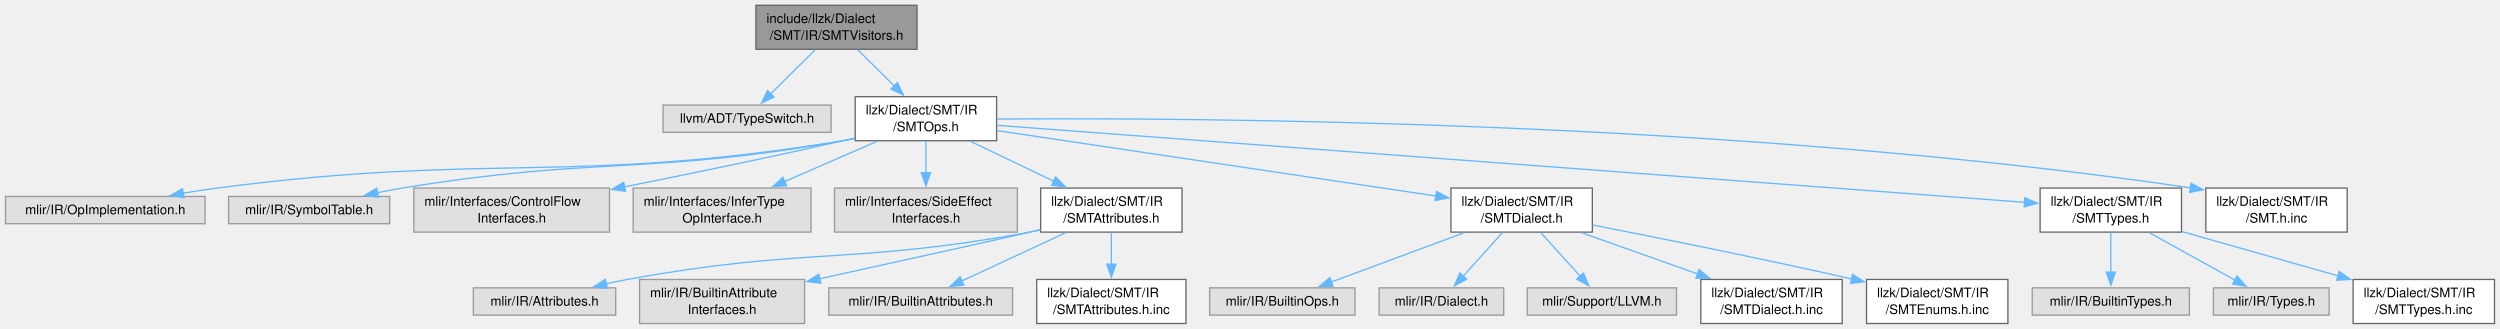
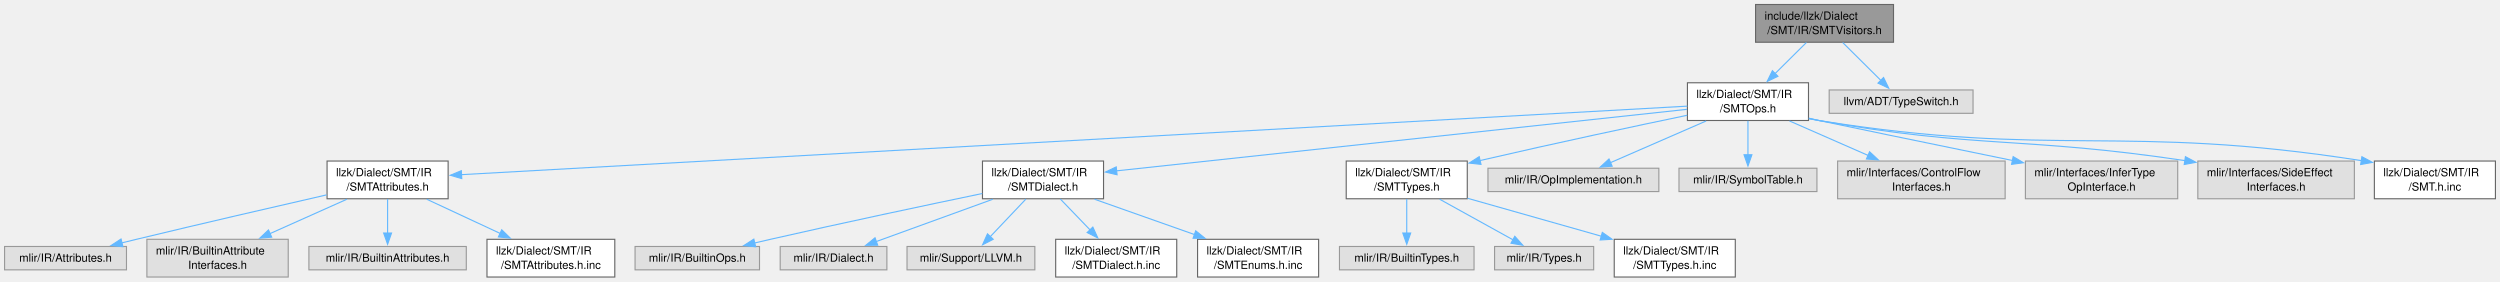
- <svg xmlns="http://www.w3.org/2000/svg" xmlns:xlink="http://www.w3.org/1999/xlink" width="1901pt" height="250pt" viewBox="0.00 0.00 1900.62 250.00">
+ <svg xmlns="http://www.w3.org/2000/svg" xmlns:xlink="http://www.w3.org/1999/xlink" width="2220pt" height="250pt" viewBox="0.00 0.00 2219.88 250.00">
  <g id="graph0" class="graph" transform="scale(1 1) rotate(0) translate(4 246)">
    <g id="Node000001" class="node">
      <g id="a_Node000001">
        <a xlink:title=" ">
-           <polygon fill="#999999" stroke="#666666" points="693.12,-242 570.62,-242 570.62,-208.5 693.12,-208.5 693.12,-242" />
-           <text text-anchor="start" x="578.62" y="-228.5" font-family="Helvetica,sans-Serif" font-size="10.00">include/llzk/Dialect</text>
-           <text text-anchor="middle" x="631.88" y="-215.75" font-family="Helvetica,sans-Serif" font-size="10.00">/SMT/IR/SMTVisitors.h</text>
+           <polygon fill="#999999" stroke="#666666" points="1677.38,-242 1554.88,-242 1554.88,-208.5 1677.38,-208.5 1677.38,-242" />
+           <text text-anchor="start" x="1562.88" y="-228.5" font-family="Helvetica,sans-Serif" font-size="10.00">include/llzk/Dialect</text>
+           <text text-anchor="middle" x="1616.12" y="-215.75" font-family="Helvetica,sans-Serif" font-size="10.00">/SMT/IR/SMTVisitors.h</text>
        </a>
      </g>
    </g>
    <g id="Node000002" class="node">
      <g id="a_Node000002">
-         <a xlink:title=" ">
-           <polygon fill="#e0e0e0" stroke="#999999" points="627.75,-166.12 500,-166.12 500,-145.38 627.75,-145.38 627.75,-166.12" />
-           <text text-anchor="middle" x="563.88" y="-152.62" font-family="Helvetica,sans-Serif" font-size="10.00">llvm/ADT/TypeSwitch.h</text>
+         <a xlink:href="SMTOps_8h.html" target="_top" xlink:title=" ">
+           <polygon fill="white" stroke="#666666" points="1601.88,-172.5 1494.38,-172.5 1494.38,-139 1601.88,-139 1601.88,-172.5" />
+           <text text-anchor="start" x="1502.38" y="-159" font-family="Helvetica,sans-Serif" font-size="10.00">llzk/Dialect/SMT/IR</text>
+           <text text-anchor="middle" x="1548.12" y="-146.25" font-family="Helvetica,sans-Serif" font-size="10.00">/SMTOps.h</text>
        </a>
      </g>
    </g>
    <g id="edge1_Node000001_Node000002" class="edge">
      <g id="a_edge1_Node000001_Node000002">
        <a xlink:title=" ">
-           <path fill="none" stroke="#63b8ff" d="M615.76,-208.25C605.57,-198.14 592.39,-185.06 581.86,-174.61" />
-           <polygon fill="#63b8ff" stroke="#63b8ff" points="584.41,-172.2 574.84,-167.64 579.48,-177.17 584.41,-172.2" />
+           <path fill="none" stroke="#63b8ff" d="M1600.01,-208.25C1591.71,-200.02 1581.42,-189.8 1572.2,-180.65" />
+           <polygon fill="#63b8ff" stroke="#63b8ff" points="1574.76,-178.26 1565.2,-173.7 1569.83,-183.23 1574.76,-178.26" />
+         </a>
+       </g>
+     </g>
+     <g id="Node000024" class="node">
+       <g id="a_Node000024">
+         <a xlink:title=" ">
+           <polygon fill="#e0e0e0" stroke="#999999" points="1748,-166.12 1620.25,-166.12 1620.25,-145.38 1748,-145.38 1748,-166.12" />
+           <text text-anchor="middle" x="1684.12" y="-152.62" font-family="Helvetica,sans-Serif" font-size="10.00">llvm/ADT/TypeSwitch.h</text>
+         </a>
+       </g>
+     </g>
+     <g id="edge23_Node000001_Node000024" class="edge">
+       <g id="a_edge23_Node000001_Node000024">
+         <a xlink:title=" ">
+           <path fill="none" stroke="#63b8ff" d="M1632.24,-208.25C1642.43,-198.14 1655.61,-185.06 1666.14,-174.61" />
+           <polygon fill="#63b8ff" stroke="#63b8ff" points="1668.52,-177.17 1673.16,-167.64 1663.59,-172.2 1668.52,-177.17" />
        </a>
      </g>
    </g>
    <g id="Node000003" class="node">
      <g id="a_Node000003">
-         <a xlink:href="SMTOps_8h.html" target="_top" xlink:title=" ">
-           <polygon fill="white" stroke="#666666" points="753.62,-172.5 646.12,-172.5 646.12,-139 753.62,-139 753.62,-172.5" />
-           <text text-anchor="start" x="654.12" y="-159" font-family="Helvetica,sans-Serif" font-size="10.00">llzk/Dialect/SMT/IR</text>
-           <text text-anchor="middle" x="699.88" y="-146.25" font-family="Helvetica,sans-Serif" font-size="10.00">/SMTOps.h</text>
-         </a>
-       </g>
-     </g>
-     <g id="edge2_Node000001_Node000003" class="edge">
-       <g id="a_edge2_Node000001_Node000003">
-         <a xlink:title=" ">
-           <path fill="none" stroke="#63b8ff" d="M647.99,-208.25C656.29,-200.02 666.58,-189.8 675.8,-180.65" />
-           <polygon fill="#63b8ff" stroke="#63b8ff" points="678.17,-183.23 682.8,-173.7 673.24,-178.26 678.17,-183.23" />
+         <a xlink:href="SMTAttributes_8h.html" target="_top" xlink:title=" ">
+           <polygon fill="white" stroke="#666666" points="393.88,-103 286.38,-103 286.38,-69.5 393.88,-69.5 393.88,-103" />
+           <text text-anchor="start" x="294.38" y="-89.5" font-family="Helvetica,sans-Serif" font-size="10.00">llzk/Dialect/SMT/IR</text>
+           <text text-anchor="middle" x="340.12" y="-76.75" font-family="Helvetica,sans-Serif" font-size="10.00">/SMTAttributes.h</text>
+         </a>
+       </g>
+     </g>
+     <g id="edge2_Node000002_Node000003" class="edge">
+       <g id="a_edge2_Node000002_Node000003">
+         <a xlink:title=" ">
+           <path fill="none" stroke="#63b8ff" d="M1494.27,-151.74C1297.8,-140.76 619.97,-102.89 405.64,-90.91" />
+           <polygon fill="#63b8ff" stroke="#63b8ff" points="405.98,-87.42 395.8,-90.36 405.59,-94.41 405.98,-87.42" />
+         </a>
+       </g>
+     </g>
+     <g id="Node000008" class="node">
+       <g id="a_Node000008">
+         <a xlink:href="SMTDialect_8h.html" target="_top" xlink:title=" ">
+           <polygon fill="white" stroke="#666666" points="975.88,-103 868.38,-103 868.38,-69.5 975.88,-69.5 975.88,-103" />
+           <text text-anchor="start" x="876.38" y="-89.5" font-family="Helvetica,sans-Serif" font-size="10.00">llzk/Dialect/SMT/IR</text>
+           <text text-anchor="middle" x="922.12" y="-76.75" font-family="Helvetica,sans-Serif" font-size="10.00">/SMTDialect.h</text>
+         </a>
+       </g>
+     </g>
+     <g id="edge7_Node000002_Node000008" class="edge">
+       <g id="a_edge7_Node000002_Node000008">
+         <a xlink:title=" ">
+           <path fill="none" stroke="#63b8ff" d="M1493.94,-148.91C1379.02,-136.52 1111.23,-107.64 987.25,-94.27" />
+           <polygon fill="#63b8ff" stroke="#63b8ff" points="987.89,-90.82 977.58,-93.23 987.14,-97.78 987.89,-90.82" />
+         </a>
+       </g>
+     </g>
+     <g id="Node000014" class="node">
+       <g id="a_Node000014">
+         <a xlink:href="SMTTypes_8h.html" target="_top" xlink:title=" ">
+           <polygon fill="white" stroke="#666666" points="1298.88,-103 1191.38,-103 1191.38,-69.5 1298.88,-69.5 1298.88,-103" />
+           <text text-anchor="start" x="1199.38" y="-89.5" font-family="Helvetica,sans-Serif" font-size="10.00">llzk/Dialect/SMT/IR</text>
+           <text text-anchor="middle" x="1245.12" y="-76.75" font-family="Helvetica,sans-Serif" font-size="10.00">/SMTTypes.h</text>
+         </a>
+       </g>
+     </g>
+     <g id="edge13_Node000002_Node000014" class="edge">
+       <g id="a_edge13_Node000002_Node000014">
+         <a xlink:title=" ">
+           <path fill="none" stroke="#63b8ff" d="M1494.16,-143.64C1447.92,-134 1379.26,-119.41 1310.15,-103.43" />
+           <polygon fill="#63b8ff" stroke="#63b8ff" points="1311.06,-100.05 1300.53,-101.2 1309.48,-106.87 1311.06,-100.05" />
+         </a>
+       </g>
+     </g>
+     <g id="Node000018" class="node">
+       <g id="a_Node000018">
+         <a xlink:title=" ">
+           <polygon fill="#e0e0e0" stroke="#999999" points="1469,-96.62 1317.25,-96.62 1317.25,-75.88 1469,-75.88 1469,-96.62" />
+           <text text-anchor="middle" x="1393.12" y="-83.12" font-family="Helvetica,sans-Serif" font-size="10.00">mlir/IR/OpImplementation.h</text>
+         </a>
+       </g>
+     </g>
+     <g id="edge17_Node000002_Node000018" class="edge">
+       <g id="a_edge17_Node000002_Node000018">
+         <a xlink:title=" ">
+           <path fill="none" stroke="#63b8ff" d="M1511,-138.58C1485.1,-127.3 1450.85,-112.39 1425.95,-101.54" />
+           <polygon fill="#63b8ff" stroke="#63b8ff" points="1427.52,-98.41 1416.95,-97.63 1424.72,-104.83 1427.52,-98.41" />
+         </a>
+       </g>
+     </g>
+     <g id="Node000019" class="node">
+       <g id="a_Node000019">
+         <a xlink:title=" ">
+           <polygon fill="#e0e0e0" stroke="#999999" points="1609.38,-96.62 1486.88,-96.62 1486.88,-75.88 1609.38,-75.88 1609.38,-96.62" />
+           <text text-anchor="middle" x="1548.12" y="-83.12" font-family="Helvetica,sans-Serif" font-size="10.00">mlir/IR/SymbolTable.h</text>
+         </a>
+       </g>
+     </g>
+     <g id="edge18_Node000002_Node000019" class="edge">
+       <g id="a_edge18_Node000002_Node000019">
+         <a xlink:title=" ">
+           <path fill="none" stroke="#63b8ff" d="M1548.12,-138.75C1548.12,-129.65 1548.12,-118.14 1548.12,-108.32" />
+           <polygon fill="#63b8ff" stroke="#63b8ff" points="1551.63,-108.59 1548.13,-98.59 1544.63,-108.59 1551.63,-108.59" />
+         </a>
+       </g>
+     </g>
+     <g id="Node000020" class="node">
+       <g id="a_Node000020">
+         <a xlink:title=" ">
+           <polygon fill="#e0e0e0" stroke="#999999" points="1776.5,-103 1627.75,-103 1627.75,-69.5 1776.5,-69.5 1776.5,-103" />
+           <text text-anchor="start" x="1635.75" y="-89.5" font-family="Helvetica,sans-Serif" font-size="10.00">mlir/Interfaces/ControlFlow</text>
+           <text text-anchor="middle" x="1702.12" y="-76.75" font-family="Helvetica,sans-Serif" font-size="10.00">Interfaces.h</text>
+         </a>
+       </g>
+     </g>
+     <g id="edge19_Node000002_Node000020" class="edge">
+       <g id="a_edge19_Node000002_Node000020">
+         <a xlink:title=" ">
+           <path fill="none" stroke="#63b8ff" d="M1585.01,-138.58C1605.98,-129.39 1632.46,-117.78 1654.93,-107.93" />
+           <polygon fill="#63b8ff" stroke="#63b8ff" points="1656.13,-111.23 1663.89,-104.01 1653.32,-104.82 1656.13,-111.23" />
+         </a>
+       </g>
+     </g>
+     <g id="Node000021" class="node">
+       <g id="a_Node000021">
+         <a xlink:title=" ">
+           <polygon fill="#e0e0e0" stroke="#999999" points="1929.75,-103 1794.5,-103 1794.5,-69.5 1929.75,-69.5 1929.75,-103" />
+           <text text-anchor="start" x="1802.5" y="-89.5" font-family="Helvetica,sans-Serif" font-size="10.00">mlir/Interfaces/InferType</text>
+           <text text-anchor="middle" x="1862.12" y="-76.75" font-family="Helvetica,sans-Serif" font-size="10.00">OpInterface.h</text>
+         </a>
+       </g>
+     </g>
+     <g id="edge20_Node000002_Node000021" class="edge">
+       <g id="a_edge20_Node000002_Node000021">
+         <a xlink:title=" ">
+           <path fill="none" stroke="#63b8ff" d="M1602.05,-141.11C1605.11,-140.39 1608.16,-139.68 1611.12,-139 1619.67,-137.05 1712.79,-117.9 1783.13,-103.45" />
+           <polygon fill="#63b8ff" stroke="#63b8ff" points="1783.63,-106.92 1792.72,-101.48 1782.23,-100.07 1783.63,-106.92" />
+         </a>
+       </g>
+     </g>
+     <g id="Node000022" class="node">
+       <g id="a_Node000022">
+         <a xlink:title=" ">
+           <polygon fill="#e0e0e0" stroke="#999999" points="2086.62,-103 1947.62,-103 1947.62,-69.5 2086.62,-69.5 2086.62,-103" />
+           <text text-anchor="start" x="1955.62" y="-89.5" font-family="Helvetica,sans-Serif" font-size="10.00">mlir/Interfaces/SideEffect</text>
+           <text text-anchor="middle" x="2017.12" y="-76.75" font-family="Helvetica,sans-Serif" font-size="10.00">Interfaces.h</text>
+         </a>
+       </g>
+     </g>
+     <g id="edge21_Node000002_Node000022" class="edge">
+       <g id="a_edge21_Node000002_Node000022">
+         <a xlink:title=" ">
+           <path fill="none" stroke="#63b8ff" d="M1602.32,-140.71C1605.29,-140.09 1608.24,-139.52 1611.12,-139 1751.96,-113.79 1792.26,-124.95 1936.42,-103.33" />
+           <polygon fill="#63b8ff" stroke="#63b8ff" points="1936.59,-106.85 1945.94,-101.87 1935.53,-99.93 1936.59,-106.85" />
+         </a>
+       </g>
+     </g>
+     <g id="Node000023" class="node">
+       <g id="a_Node000023">
+         <a xlink:href="SMT_8h_8inc.html" target="_top" xlink:title=" ">
+           <polygon fill="white" stroke="#666666" points="2211.88,-103 2104.38,-103 2104.38,-69.5 2211.88,-69.5 2211.88,-103" />
+           <text text-anchor="start" x="2112.38" y="-89.5" font-family="Helvetica,sans-Serif" font-size="10.00">llzk/Dialect/SMT/IR</text>
+           <text text-anchor="middle" x="2158.12" y="-76.75" font-family="Helvetica,sans-Serif" font-size="10.00">/SMT.h.inc</text>
+         </a>
+       </g>
+     </g>
+     <g id="edge22_Node000002_Node000023" class="edge">
+       <g id="a_edge22_Node000002_Node000023">
+         <a xlink:title=" ">
+           <path fill="none" stroke="#63b8ff" d="M1602.3,-140.58C1605.27,-140 1608.23,-139.47 1611.12,-139 1820.88,-105.25 1880.75,-136.63 2092.93,-103.35" />
+           <polygon fill="#63b8ff" stroke="#63b8ff" points="2093.32,-106.83 2102.64,-101.79 2092.22,-99.92 2093.32,-106.83" />
        </a>
      </g>
    </g>
    <g id="Node000004" class="node">
      <g id="a_Node000004">
        <a xlink:title=" ">
-           <polygon fill="#e0e0e0" stroke="#999999" points="151.75,-96.62 0,-96.62 0,-75.88 151.75,-75.88 151.75,-96.62" />
-           <text text-anchor="middle" x="75.88" y="-83.12" font-family="Helvetica,sans-Serif" font-size="10.00">mlir/IR/OpImplementation.h</text>
+           <polygon fill="#e0e0e0" stroke="#999999" points="108.25,-27.12 0,-27.12 0,-6.38 108.25,-6.38 108.25,-27.12" />
+           <text text-anchor="middle" x="54.12" y="-13.62" font-family="Helvetica,sans-Serif" font-size="10.00">mlir/IR/Attributes.h</text>
        </a>
      </g>
    </g>
    <g id="edge3_Node000003_Node000004" class="edge">
      <g id="a_edge3_Node000003_Node000004">
        <a xlink:title=" ">
-           <path fill="none" stroke="#63b8ff" d="M645.7,-140.59C642.72,-140 639.77,-139.47 636.88,-139 427.43,-105.15 371.26,-130.37 160.88,-103 152.49,-101.91 143.69,-100.54 135.04,-99.06" />
-           <polygon fill="#63b8ff" stroke="#63b8ff" points="135.78,-95.63 125.32,-97.33 134.56,-102.53 135.78,-95.63" />
+           <path fill="none" stroke="#63b8ff" d="M285.99,-72.96C240.79,-62.63 174.7,-47.38 117.12,-33.5 112.87,-32.47 108.46,-31.4 104.03,-30.31" />
+           <polygon fill="#63b8ff" stroke="#63b8ff" points="105.1,-26.97 94.55,-27.96 103.42,-33.76 105.1,-26.97" />
        </a>
      </g>
    </g>
    <g id="Node000005" class="node">
      <g id="a_Node000005">
        <a xlink:title=" ">
-           <polygon fill="#e0e0e0" stroke="#999999" points="292.12,-96.62 169.62,-96.62 169.62,-75.88 292.12,-75.88 292.12,-96.62" />
-           <text text-anchor="middle" x="230.88" y="-83.12" font-family="Helvetica,sans-Serif" font-size="10.00">mlir/IR/SymbolTable.h</text>
+           <polygon fill="#e0e0e0" stroke="#999999" points="251.88,-33.5 126.38,-33.5 126.38,0 251.88,0 251.88,-33.5" />
+           <text text-anchor="start" x="134.38" y="-20" font-family="Helvetica,sans-Serif" font-size="10.00">mlir/IR/BuiltinAttribute</text>
+           <text text-anchor="middle" x="189.12" y="-7.25" font-family="Helvetica,sans-Serif" font-size="10.00">Interfaces.h</text>
        </a>
      </g>
    </g>
    <g id="edge4_Node000003_Node000005" class="edge">
      <g id="a_edge4_Node000003_Node000005">
        <a xlink:title=" ">
-           <path fill="none" stroke="#63b8ff" d="M645.68,-140.7C642.71,-140.08 639.76,-139.51 636.88,-139 489.44,-112.78 449.64,-127.25 301.88,-103 295.57,-101.97 288.98,-100.72 282.47,-99.4" />
-           <polygon fill="#63b8ff" stroke="#63b8ff" points="283.64,-96.07 273.13,-97.42 282.19,-102.92 283.64,-96.07" />
+           <path fill="none" stroke="#63b8ff" d="M303.96,-69.08C283.49,-59.93 257.67,-48.39 235.7,-38.57" />
+           <polygon fill="#63b8ff" stroke="#63b8ff" points="237.2,-35.41 226.64,-34.52 234.34,-41.8 237.2,-35.41" />
        </a>
      </g>
    </g>
    <g id="Node000006" class="node">
      <g id="a_Node000006">
        <a xlink:title=" ">
-           <polygon fill="#e0e0e0" stroke="#999999" points="459.25,-103 310.5,-103 310.5,-69.5 459.25,-69.5 459.25,-103" />
-           <text text-anchor="start" x="318.5" y="-89.5" font-family="Helvetica,sans-Serif" font-size="10.00">mlir/Interfaces/ControlFlow</text>
-           <text text-anchor="middle" x="384.88" y="-76.75" font-family="Helvetica,sans-Serif" font-size="10.00">Interfaces.h</text>
+           <polygon fill="#e0e0e0" stroke="#999999" points="410,-27.12 270.25,-27.12 270.25,-6.38 410,-6.38 410,-27.12" />
+           <text text-anchor="middle" x="340.12" y="-13.62" font-family="Helvetica,sans-Serif" font-size="10.00">mlir/IR/BuiltinAttributes.h</text>
        </a>
      </g>
    </g>
    <g id="edge5_Node000003_Node000006" class="edge">
      <g id="a_edge5_Node000003_Node000006">
        <a xlink:title=" ">
-           <path fill="none" stroke="#63b8ff" d="M645.95,-141.11C642.89,-140.38 639.84,-139.68 636.88,-139 581.73,-126.45 519.47,-113.65 470.64,-103.92" />
-           <polygon fill="#63b8ff" stroke="#63b8ff" points="471.46,-100.52 460.97,-102 470.09,-107.38 471.46,-100.52" />
+           <path fill="none" stroke="#63b8ff" d="M340.12,-69.25C340.12,-60.15 340.12,-48.64 340.12,-38.82" />
+           <polygon fill="#63b8ff" stroke="#63b8ff" points="343.63,-39.09 340.13,-29.09 336.63,-39.09 343.63,-39.09" />
        </a>
      </g>
    </g>
    <g id="Node000007" class="node">
      <g id="a_Node000007">
-         <a xlink:title=" ">
-           <polygon fill="#e0e0e0" stroke="#999999" points="612.5,-103 477.25,-103 477.25,-69.5 612.5,-69.5 612.5,-103" />
-           <text text-anchor="start" x="485.25" y="-89.5" font-family="Helvetica,sans-Serif" font-size="10.00">mlir/Interfaces/InferType</text>
-           <text text-anchor="middle" x="544.88" y="-76.75" font-family="Helvetica,sans-Serif" font-size="10.00">OpInterface.h</text>
+         <a xlink:href="SMTAttributes_8h_8inc.html" target="_top" xlink:title=" ">
+           <polygon fill="white" stroke="#666666" points="541.88,-33.5 428.38,-33.5 428.38,0 541.88,0 541.88,-33.5" />
+           <text text-anchor="start" x="436.38" y="-20" font-family="Helvetica,sans-Serif" font-size="10.00">llzk/Dialect/SMT/IR</text>
+           <text text-anchor="middle" x="485.12" y="-7.25" font-family="Helvetica,sans-Serif" font-size="10.00">/SMTAttributes.h.inc</text>
        </a>
      </g>
    </g>
    <g id="edge6_Node000003_Node000007" class="edge">
      <g id="a_edge6_Node000003_Node000007">
        <a xlink:title=" ">
-           <path fill="none" stroke="#63b8ff" d="M662.75,-138.58C641.64,-129.39 614.99,-117.78 592.37,-107.93" />
-           <polygon fill="#63b8ff" stroke="#63b8ff" points="593.92,-104.79 583.35,-104.01 591.13,-111.21 593.92,-104.79" />
-         </a>
-       </g>
-     </g>
-     <g id="Node000008" class="node">
-       <g id="a_Node000008">
-         <a xlink:title=" ">
-           <polygon fill="#e0e0e0" stroke="#999999" points="769.38,-103 630.38,-103 630.38,-69.5 769.38,-69.5 769.38,-103" />
-           <text text-anchor="start" x="638.38" y="-89.5" font-family="Helvetica,sans-Serif" font-size="10.00">mlir/Interfaces/SideEffect</text>
-           <text text-anchor="middle" x="699.88" y="-76.75" font-family="Helvetica,sans-Serif" font-size="10.00">Interfaces.h</text>
-         </a>
-       </g>
-     </g>
-     <g id="edge7_Node000003_Node000008" class="edge">
-       <g id="a_edge7_Node000003_Node000008">
-         <a xlink:title=" ">
-           <path fill="none" stroke="#63b8ff" d="M699.88,-138.75C699.88,-131.52 699.88,-122.78 699.88,-114.56" />
-           <polygon fill="#63b8ff" stroke="#63b8ff" points="703.38,-114.65 699.88,-104.65 696.38,-114.65 703.38,-114.65" />
+           <path fill="none" stroke="#63b8ff" d="M374.86,-69.08C394.42,-59.97 419.08,-48.49 440.12,-38.7" />
+           <polygon fill="#63b8ff" stroke="#63b8ff" points="441.47,-41.94 449.05,-34.54 438.51,-35.59 441.47,-41.94" />
        </a>
      </g>
    </g>
    <g id="Node000009" class="node">
      <g id="a_Node000009">
-         <a xlink:href="SMTAttributes_8h.html" target="_top" xlink:title=" ">
-           <polygon fill="white" stroke="#666666" points="894.62,-103 787.12,-103 787.12,-69.5 894.62,-69.5 894.62,-103" />
-           <text text-anchor="start" x="795.12" y="-89.5" font-family="Helvetica,sans-Serif" font-size="10.00">llzk/Dialect/SMT/IR</text>
-           <text text-anchor="middle" x="840.88" y="-76.75" font-family="Helvetica,sans-Serif" font-size="10.00">/SMTAttributes.h</text>
-         </a>
-       </g>
-     </g>
-     <g id="edge8_Node000003_Node000009" class="edge">
-       <g id="a_edge8_Node000003_Node000009">
-         <a xlink:title=" ">
-           <path fill="none" stroke="#63b8ff" d="M733.65,-138.58C752.66,-129.48 776.61,-118.02 797.05,-108.23" />
-           <polygon fill="#63b8ff" stroke="#63b8ff" points="798.5,-111.41 806.01,-103.94 795.48,-105.1 798.5,-111.41" />
-         </a>
-       </g>
-     </g>
-     <g id="Node000014" class="node">
-       <g id="a_Node000014">
-         <a xlink:href="SMTDialect_8h.html" target="_top" xlink:title=" ">
-           <polygon fill="white" stroke="#666666" points="1206.62,-103 1099.12,-103 1099.12,-69.5 1206.62,-69.5 1206.62,-103" />
-           <text text-anchor="start" x="1107.12" y="-89.5" font-family="Helvetica,sans-Serif" font-size="10.00">llzk/Dialect/SMT/IR</text>
-           <text text-anchor="middle" x="1152.88" y="-76.75" font-family="Helvetica,sans-Serif" font-size="10.00">/SMTDialect.h</text>
-         </a>
-       </g>
-     </g>
-     <g id="edge13_Node000003_Node000014" class="edge">
-       <g id="a_edge13_Node000003_Node000014">
-         <a xlink:title=" ">
-           <path fill="none" stroke="#63b8ff" d="M754.07,-146.67C837.73,-134.21 998.06,-110.32 1087.85,-96.94" />
-           <polygon fill="#63b8ff" stroke="#63b8ff" points="1088.1,-100.44 1097.48,-95.5 1087.07,-93.52 1088.1,-100.44" />
-         </a>
-       </g>
-     </g>
-     <g id="Node000020" class="node">
-       <g id="a_Node000020">
-         <a xlink:href="SMTTypes_8h.html" target="_top" xlink:title=" ">
-           <polygon fill="white" stroke="#666666" points="1654.62,-103 1547.12,-103 1547.12,-69.5 1654.62,-69.5 1654.62,-103" />
-           <text text-anchor="start" x="1555.12" y="-89.5" font-family="Helvetica,sans-Serif" font-size="10.00">llzk/Dialect/SMT/IR</text>
-           <text text-anchor="middle" x="1600.88" y="-76.75" font-family="Helvetica,sans-Serif" font-size="10.00">/SMTTypes.h</text>
-         </a>
-       </g>
-     </g>
-     <g id="edge19_Node000003_Node000020" class="edge">
-       <g id="a_edge19_Node000003_Node000020">
-         <a xlink:title=" ">
-           <path fill="none" stroke="#63b8ff" d="M753.87,-150.7C910.58,-138.96 1365.11,-104.91 1535.42,-92.15" />
-           <polygon fill="#63b8ff" stroke="#63b8ff" points="1535.48,-95.66 1545.19,-91.42 1534.96,-88.68 1535.48,-95.66" />
-         </a>
-       </g>
-     </g>
-     <g id="Node000024" class="node">
-       <g id="a_Node000024">
-         <a xlink:href="SMT_8h_8inc.html" target="_top" xlink:title=" ">
-           <polygon fill="white" stroke="#666666" points="1780.62,-103 1673.12,-103 1673.12,-69.5 1780.62,-69.5 1780.62,-103" />
-           <text text-anchor="start" x="1681.12" y="-89.5" font-family="Helvetica,sans-Serif" font-size="10.00">llzk/Dialect/SMT/IR</text>
-           <text text-anchor="middle" x="1726.88" y="-76.75" font-family="Helvetica,sans-Serif" font-size="10.00">/SMT.h.inc</text>
-         </a>
-       </g>
-     </g>
-     <g id="edge23_Node000003_Node000024" class="edge">
-       <g id="a_edge23_Node000003_Node000024">
-         <a xlink:title=" ">
-           <path fill="none" stroke="#63b8ff" d="M754.07,-155.46C899.66,-156.58 1311.41,-154.71 1661.33,-103.19" />
-           <polygon fill="#63b8ff" stroke="#63b8ff" points="1661.84,-106.65 1671.21,-101.71 1660.81,-99.73 1661.84,-106.65" />
+         <a xlink:title=" ">
+           <polygon fill="#e0e0e0" stroke="#999999" points="670.38,-27.12 559.88,-27.12 559.88,-6.38 670.38,-6.38 670.38,-27.12" />
+           <text text-anchor="middle" x="615.12" y="-13.62" font-family="Helvetica,sans-Serif" font-size="10.00">mlir/IR/BuiltinOps.h</text>
+         </a>
+       </g>
+     </g>
+     <g id="edge8_Node000008_Node000009" class="edge">
+       <g id="a_edge8_Node000008_Node000009">
+         <a xlink:title=" ">
+           <path fill="none" stroke="#63b8ff" d="M868.21,-74.16C819.1,-63.95 744.63,-48.21 680.12,-33.5 675.54,-32.45 670.78,-31.35 666.01,-30.22" />
+           <polygon fill="#63b8ff" stroke="#63b8ff" points="666.97,-26.85 656.43,-27.93 665.35,-33.66 666.97,-26.85" />
        </a>
      </g>
    </g>
    <g id="Node000010" class="node">
      <g id="a_Node000010">
        <a xlink:title=" ">
-           <polygon fill="#e0e0e0" stroke="#999999" points="464,-27.12 355.75,-27.12 355.75,-6.38 464,-6.38 464,-27.12" />
-           <text text-anchor="middle" x="409.88" y="-13.62" font-family="Helvetica,sans-Serif" font-size="10.00">mlir/IR/Attributes.h</text>
-         </a>
-       </g>
-     </g>
-     <g id="edge9_Node000009_Node000010" class="edge">
-       <g id="a_edge9_Node000009_Node000010">
-         <a xlink:title=" ">
-           <path fill="none" stroke="#63b8ff" d="M786.87,-71.08C784.17,-70.52 781.5,-69.98 778.88,-69.5 644.22,-44.59 607.57,-58.16 472.88,-33.5 467.61,-32.54 462.13,-31.39 456.69,-30.16" />
-           <polygon fill="#63b8ff" stroke="#63b8ff" points="457.69,-26.8 447.16,-27.89 456.08,-33.61 457.69,-26.8" />
+           <polygon fill="#e0e0e0" stroke="#999999" points="783.5,-27.12 688.75,-27.12 688.75,-6.38 783.5,-6.38 783.5,-27.12" />
+           <text text-anchor="middle" x="736.12" y="-13.62" font-family="Helvetica,sans-Serif" font-size="10.00">mlir/IR/Dialect.h</text>
+         </a>
+       </g>
+     </g>
+     <g id="edge9_Node000008_Node000010" class="edge">
+       <g id="a_edge9_Node000008_Node000010">
+         <a xlink:title=" ">
+           <path fill="none" stroke="#63b8ff" d="M877.57,-69.08C845.89,-57.58 803.8,-42.31 773.79,-31.42" />
+           <polygon fill="#63b8ff" stroke="#63b8ff" points="775.34,-28.26 764.74,-28.14 772.95,-34.84 775.34,-28.26" />
        </a>
      </g>
    </g>
    <g id="Node000011" class="node">
      <g id="a_Node000011">
        <a xlink:title=" ">
-           <polygon fill="#e0e0e0" stroke="#999999" points="607.62,-33.5 482.12,-33.5 482.12,0 607.62,0 607.62,-33.5" />
-           <text text-anchor="start" x="490.12" y="-20" font-family="Helvetica,sans-Serif" font-size="10.00">mlir/IR/BuiltinAttribute</text>
-           <text text-anchor="middle" x="544.88" y="-7.25" font-family="Helvetica,sans-Serif" font-size="10.00">Interfaces.h</text>
-         </a>
-       </g>
-     </g>
-     <g id="edge10_Node000009_Node000011" class="edge">
-       <g id="a_edge10_Node000009_Node000011">
-         <a xlink:title=" ">
-           <path fill="none" stroke="#63b8ff" d="M786.8,-71.41C784.12,-70.75 781.47,-70.12 778.88,-69.5 763.27,-65.79 681.52,-47.77 619,-34.02" />
-           <polygon fill="#63b8ff" stroke="#63b8ff" points="619.96,-30.65 609.45,-31.92 618.46,-37.49 619.96,-30.65" />
+           <polygon fill="#e0e0e0" stroke="#999999" points="914.88,-27.12 801.38,-27.12 801.38,-6.38 914.88,-6.38 914.88,-27.12" />
+           <text text-anchor="middle" x="858.12" y="-13.62" font-family="Helvetica,sans-Serif" font-size="10.00">mlir/Support/LLVM.h</text>
+         </a>
+       </g>
+     </g>
+     <g id="edge10_Node000008_Node000011" class="edge">
+       <g id="a_edge10_Node000008_Node000011">
+         <a xlink:title=" ">
+           <path fill="none" stroke="#63b8ff" d="M906.96,-69.25C897.47,-59.24 885.21,-46.32 875.35,-35.92" />
+           <polygon fill="#63b8ff" stroke="#63b8ff" points="877.9,-33.52 868.48,-28.67 872.82,-38.34 877.9,-33.52" />
        </a>
      </g>
    </g>
    <g id="Node000012" class="node">
      <g id="a_Node000012">
-         <a xlink:title=" ">
-           <polygon fill="#e0e0e0" stroke="#999999" points="765.75,-27.12 626,-27.12 626,-6.38 765.75,-6.38 765.75,-27.12" />
-           <text text-anchor="middle" x="695.88" y="-13.62" font-family="Helvetica,sans-Serif" font-size="10.00">mlir/IR/BuiltinAttributes.h</text>
-         </a>
-       </g>
-     </g>
-     <g id="edge11_Node000009_Node000012" class="edge">
-       <g id="a_edge11_Node000009_Node000012">
-         <a xlink:title=" ">
-           <path fill="none" stroke="#63b8ff" d="M806.14,-69.08C782.13,-57.9 750.45,-43.15 727.21,-32.34" />
-           <polygon fill="#63b8ff" stroke="#63b8ff" points="728.78,-29.21 718.24,-28.16 725.83,-35.55 728.78,-29.21" />
+         <a xlink:href="SMTDialect_8h_8inc.html" target="_top" xlink:title=" ">
+           <polygon fill="white" stroke="#666666" points="1040.88,-33.5 933.38,-33.5 933.38,0 1040.88,0 1040.88,-33.5" />
+           <text text-anchor="start" x="941.38" y="-20" font-family="Helvetica,sans-Serif" font-size="10.00">llzk/Dialect/SMT/IR</text>
+           <text text-anchor="middle" x="987.12" y="-7.25" font-family="Helvetica,sans-Serif" font-size="10.00">/SMTDialect.h.inc</text>
+         </a>
+       </g>
+     </g>
+     <g id="edge11_Node000008_Node000012" class="edge">
+       <g id="a_edge11_Node000008_Node000012">
+         <a xlink:title=" ">
+           <path fill="none" stroke="#63b8ff" d="M937.53,-69.25C945.46,-61.02 955.29,-50.8 964.11,-41.65" />
+           <polygon fill="#63b8ff" stroke="#63b8ff" points="966.37,-44.35 970.78,-34.72 961.32,-39.5 966.37,-44.35" />
        </a>
      </g>
    </g>
    <g id="Node000013" class="node">
      <g id="a_Node000013">
-         <a xlink:href="SMTAttributes_8h_8inc.html" target="_top" xlink:title=" ">
-           <polygon fill="white" stroke="#666666" points="897.62,-33.5 784.12,-33.5 784.12,0 897.62,0 897.62,-33.5" />
-           <text text-anchor="start" x="792.12" y="-20" font-family="Helvetica,sans-Serif" font-size="10.00">llzk/Dialect/SMT/IR</text>
-           <text text-anchor="middle" x="840.88" y="-7.25" font-family="Helvetica,sans-Serif" font-size="10.00">/SMTAttributes.h.inc</text>
-         </a>
-       </g>
-     </g>
-     <g id="edge12_Node000009_Node000013" class="edge">
-       <g id="a_edge12_Node000009_Node000013">
-         <a xlink:title=" ">
-           <path fill="none" stroke="#63b8ff" d="M840.88,-69.25C840.88,-62.02 840.88,-53.28 840.88,-45.06" />
-           <polygon fill="#63b8ff" stroke="#63b8ff" points="844.38,-45.15 840.88,-35.15 837.38,-45.15 844.38,-45.15" />
+         <a xlink:href="SMTEnums_8h_8inc.html" target="_top" xlink:title=" ">
+           <polygon fill="white" stroke="#666666" points="1166.88,-33.5 1059.38,-33.5 1059.38,0 1166.88,0 1166.88,-33.5" />
+           <text text-anchor="start" x="1067.38" y="-20" font-family="Helvetica,sans-Serif" font-size="10.00">llzk/Dialect/SMT/IR</text>
+           <text text-anchor="middle" x="1113.12" y="-7.25" font-family="Helvetica,sans-Serif" font-size="10.00">/SMTEnums.h.inc</text>
+         </a>
+       </g>
+     </g>
+     <g id="edge12_Node000008_Node000013" class="edge">
+       <g id="a_edge12_Node000008_Node000013">
+         <a xlink:title=" ">
+           <path fill="none" stroke="#63b8ff" d="M967.87,-69.08C994.59,-59.64 1028.51,-47.65 1056.86,-37.64" />
+           <polygon fill="#63b8ff" stroke="#63b8ff" points="1057.73,-41.04 1065.99,-34.41 1055.4,-34.44 1057.73,-41.04" />
        </a>
      </g>
    </g>
    <g id="Node000015" class="node">
      <g id="a_Node000015">
        <a xlink:title=" ">
-           <polygon fill="#e0e0e0" stroke="#999999" points="1026.12,-27.12 915.62,-27.12 915.62,-6.38 1026.12,-6.38 1026.12,-27.12" />
-           <text text-anchor="middle" x="970.88" y="-13.62" font-family="Helvetica,sans-Serif" font-size="10.00">mlir/IR/BuiltinOps.h</text>
+           <polygon fill="#e0e0e0" stroke="#999999" points="1304.88,-27.12 1185.38,-27.12 1185.38,-6.38 1304.88,-6.38 1304.88,-27.12" />
+           <text text-anchor="middle" x="1245.12" y="-13.62" font-family="Helvetica,sans-Serif" font-size="10.00">mlir/IR/BuiltinTypes.h</text>
        </a>
      </g>
    </g>
    <g id="edge14_Node000014_Node000015" class="edge">
      <g id="a_edge14_Node000014_Node000015">
        <a xlink:title=" ">
-           <path fill="none" stroke="#63b8ff" d="M1109.28,-69.08C1078.42,-57.63 1037.46,-42.44 1008.12,-31.56" />
-           <polygon fill="#63b8ff" stroke="#63b8ff" points="1009.5,-28.34 998.91,-28.15 1007.06,-34.9 1009.5,-28.34" />
+           <path fill="none" stroke="#63b8ff" d="M1245.12,-69.25C1245.12,-60.15 1245.12,-48.64 1245.12,-38.82" />
+           <polygon fill="#63b8ff" stroke="#63b8ff" points="1248.63,-39.09 1245.13,-29.09 1241.63,-39.09 1248.63,-39.09" />
        </a>
      </g>
    </g>
    <g id="Node000016" class="node">
      <g id="a_Node000016">
        <a xlink:title=" ">
-           <polygon fill="#e0e0e0" stroke="#999999" points="1139.25,-27.12 1044.5,-27.12 1044.5,-6.38 1139.25,-6.38 1139.25,-27.12" />
-           <text text-anchor="middle" x="1091.88" y="-13.62" font-family="Helvetica,sans-Serif" font-size="10.00">mlir/IR/Dialect.h</text>
+           <polygon fill="#e0e0e0" stroke="#999999" points="1411.12,-27.12 1323.12,-27.12 1323.12,-6.38 1411.12,-6.38 1411.12,-27.12" />
+           <text text-anchor="middle" x="1367.12" y="-13.62" font-family="Helvetica,sans-Serif" font-size="10.00">mlir/IR/Types.h</text>
        </a>
      </g>
    </g>
    <g id="edge15_Node000014_Node000016" class="edge">
      <g id="a_edge15_Node000014_Node000016">
        <a xlink:title=" ">
-           <path fill="none" stroke="#63b8ff" d="M1138.42,-69.25C1129.37,-59.24 1117.69,-46.32 1108.3,-35.92" />
-           <polygon fill="#63b8ff" stroke="#63b8ff" points="1111.07,-33.77 1101.77,-28.69 1105.87,-38.46 1111.07,-33.77" />
+           <path fill="none" stroke="#63b8ff" d="M1274.35,-69.08C1294.09,-58.16 1320.01,-43.82 1339.42,-33.08" />
+           <polygon fill="#63b8ff" stroke="#63b8ff" points="1341.08,-36.16 1348.14,-28.25 1337.7,-30.03 1341.08,-36.16" />
        </a>
      </g>
    </g>
    <g id="Node000017" class="node">
      <g id="a_Node000017">
-         <a xlink:title=" ">
-           <polygon fill="#e0e0e0" stroke="#999999" points="1270.62,-27.12 1157.12,-27.12 1157.12,-6.38 1270.62,-6.38 1270.62,-27.12" />
-           <text text-anchor="middle" x="1213.88" y="-13.62" font-family="Helvetica,sans-Serif" font-size="10.00">mlir/Support/LLVM.h</text>
+         <a xlink:href="SMTTypes_8h_8inc.html" target="_top" xlink:title=" ">
+           <polygon fill="white" stroke="#666666" points="1536.88,-33.5 1429.38,-33.5 1429.38,0 1536.88,0 1536.88,-33.5" />
+           <text text-anchor="start" x="1437.38" y="-20" font-family="Helvetica,sans-Serif" font-size="10.00">llzk/Dialect/SMT/IR</text>
+           <text text-anchor="middle" x="1483.12" y="-7.25" font-family="Helvetica,sans-Serif" font-size="10.00">/SMTTypes.h.inc</text>
        </a>
      </g>
    </g>
    <g id="edge16_Node000014_Node000017" class="edge">
      <g id="a_edge16_Node000014_Node000017">
        <a xlink:title=" ">
-           <path fill="none" stroke="#63b8ff" d="M1167.33,-69.25C1176.38,-59.24 1188.06,-46.32 1197.45,-35.92" />
-           <polygon fill="#63b8ff" stroke="#63b8ff" points="1199.88,-38.46 1203.98,-28.69 1194.68,-33.77 1199.88,-38.46" />
-         </a>
-       </g>
-     </g>
-     <g id="Node000018" class="node">
-       <g id="a_Node000018">
-         <a xlink:href="SMTDialect_8h_8inc.html" target="_top" xlink:title=" ">
-           <polygon fill="white" stroke="#666666" points="1396.62,-33.5 1289.12,-33.5 1289.12,0 1396.62,0 1396.62,-33.5" />
-           <text text-anchor="start" x="1297.12" y="-20" font-family="Helvetica,sans-Serif" font-size="10.00">llzk/Dialect/SMT/IR</text>
-           <text text-anchor="middle" x="1342.88" y="-7.25" font-family="Helvetica,sans-Serif" font-size="10.00">/SMTDialect.h.inc</text>
-         </a>
-       </g>
-     </g>
-     <g id="edge17_Node000014_Node000018" class="edge">
-       <g id="a_edge17_Node000014_Node000018">
-         <a xlink:title=" ">
-           <path fill="none" stroke="#63b8ff" d="M1198.38,-69.08C1224.96,-59.64 1258.71,-47.65 1286.9,-37.64" />
-           <polygon fill="#63b8ff" stroke="#63b8ff" points="1287.73,-41.06 1295.98,-34.41 1285.39,-34.46 1287.73,-41.06" />
-         </a>
-       </g>
-     </g>
-     <g id="Node000019" class="node">
-       <g id="a_Node000019">
-         <a xlink:href="SMTEnums_8h_8inc.html" target="_top" xlink:title=" ">
-           <polygon fill="white" stroke="#666666" points="1522.62,-33.5 1415.12,-33.5 1415.12,0 1522.62,0 1522.62,-33.5" />
-           <text text-anchor="start" x="1423.12" y="-20" font-family="Helvetica,sans-Serif" font-size="10.00">llzk/Dialect/SMT/IR</text>
-           <text text-anchor="middle" x="1468.88" y="-7.25" font-family="Helvetica,sans-Serif" font-size="10.00">/SMTEnums.h.inc</text>
-         </a>
-       </g>
-     </g>
-     <g id="edge18_Node000014_Node000019" class="edge">
-       <g id="a_edge18_Node000014_Node000019">
-         <a xlink:title=" ">
-           <path fill="none" stroke="#63b8ff" d="M1206.82,-74.92C1255.73,-65.39 1330.08,-50.52 1404.05,-33.86" />
-           <polygon fill="#63b8ff" stroke="#63b8ff" points="1404.5,-37.35 1413.48,-31.73 1402.95,-30.52 1404.5,-37.35" />
-         </a>
-       </g>
-     </g>
-     <g id="Node000021" class="node">
-       <g id="a_Node000021">
-         <a xlink:title=" ">
-           <polygon fill="#e0e0e0" stroke="#999999" points="1660.62,-27.12 1541.12,-27.12 1541.12,-6.38 1660.62,-6.38 1660.62,-27.12" />
-           <text text-anchor="middle" x="1600.88" y="-13.62" font-family="Helvetica,sans-Serif" font-size="10.00">mlir/IR/BuiltinTypes.h</text>
-         </a>
-       </g>
-     </g>
-     <g id="edge20_Node000020_Node000021" class="edge">
-       <g id="a_edge20_Node000020_Node000021">
-         <a xlink:title=" ">
-           <path fill="none" stroke="#63b8ff" d="M1600.88,-69.25C1600.88,-60.15 1600.88,-48.64 1600.88,-38.82" />
-           <polygon fill="#63b8ff" stroke="#63b8ff" points="1604.38,-39.09 1600.88,-29.09 1597.38,-39.09 1604.38,-39.09" />
-         </a>
-       </g>
-     </g>
-     <g id="Node000022" class="node">
-       <g id="a_Node000022">
-         <a xlink:title=" ">
-           <polygon fill="#e0e0e0" stroke="#999999" points="1766.88,-27.12 1678.88,-27.12 1678.88,-6.38 1766.88,-6.38 1766.88,-27.12" />
-           <text text-anchor="middle" x="1722.88" y="-13.62" font-family="Helvetica,sans-Serif" font-size="10.00">mlir/IR/Types.h</text>
-         </a>
-       </g>
-     </g>
-     <g id="edge21_Node000020_Node000022" class="edge">
-       <g id="a_edge21_Node000020_Node000022">
-         <a xlink:title=" ">
-           <path fill="none" stroke="#63b8ff" d="M1630.1,-69.08C1649.84,-58.16 1675.76,-43.82 1695.17,-33.08" />
-           <polygon fill="#63b8ff" stroke="#63b8ff" points="1696.83,-36.16 1703.89,-28.25 1693.45,-30.03 1696.83,-36.16" />
-         </a>
-       </g>
-     </g>
-     <g id="Node000023" class="node">
-       <g id="a_Node000023">
-         <a xlink:href="SMTTypes_8h_8inc.html" target="_top" xlink:title=" ">
-           <polygon fill="white" stroke="#666666" points="1892.62,-33.5 1785.12,-33.5 1785.12,0 1892.62,0 1892.62,-33.5" />
-           <text text-anchor="start" x="1793.12" y="-20" font-family="Helvetica,sans-Serif" font-size="10.00">llzk/Dialect/SMT/IR</text>
-           <text text-anchor="middle" x="1838.88" y="-7.25" font-family="Helvetica,sans-Serif" font-size="10.00">/SMTTypes.h.inc</text>
-         </a>
-       </g>
-     </g>
-     <g id="edge22_Node000020_Node000023" class="edge">
-       <g id="a_edge22_Node000020_Node000023">
-         <a xlink:title=" ">
-           <path fill="none" stroke="#63b8ff" d="M1654.88,-69.93C1690.21,-59.91 1736.56,-46.77 1773.9,-36.18" />
-           <polygon fill="#63b8ff" stroke="#63b8ff" points="1774.55,-39.63 1783.22,-33.54 1772.64,-32.9 1774.55,-39.63" />
+           <path fill="none" stroke="#63b8ff" d="M1299.13,-69.93C1334.46,-59.91 1380.81,-46.77 1418.15,-36.18" />
+           <polygon fill="#63b8ff" stroke="#63b8ff" points="1418.8,-39.63 1427.47,-33.54 1416.89,-32.9 1418.8,-39.63" />
        </a>
      </g>
    </g>
  </g>
</svg>
